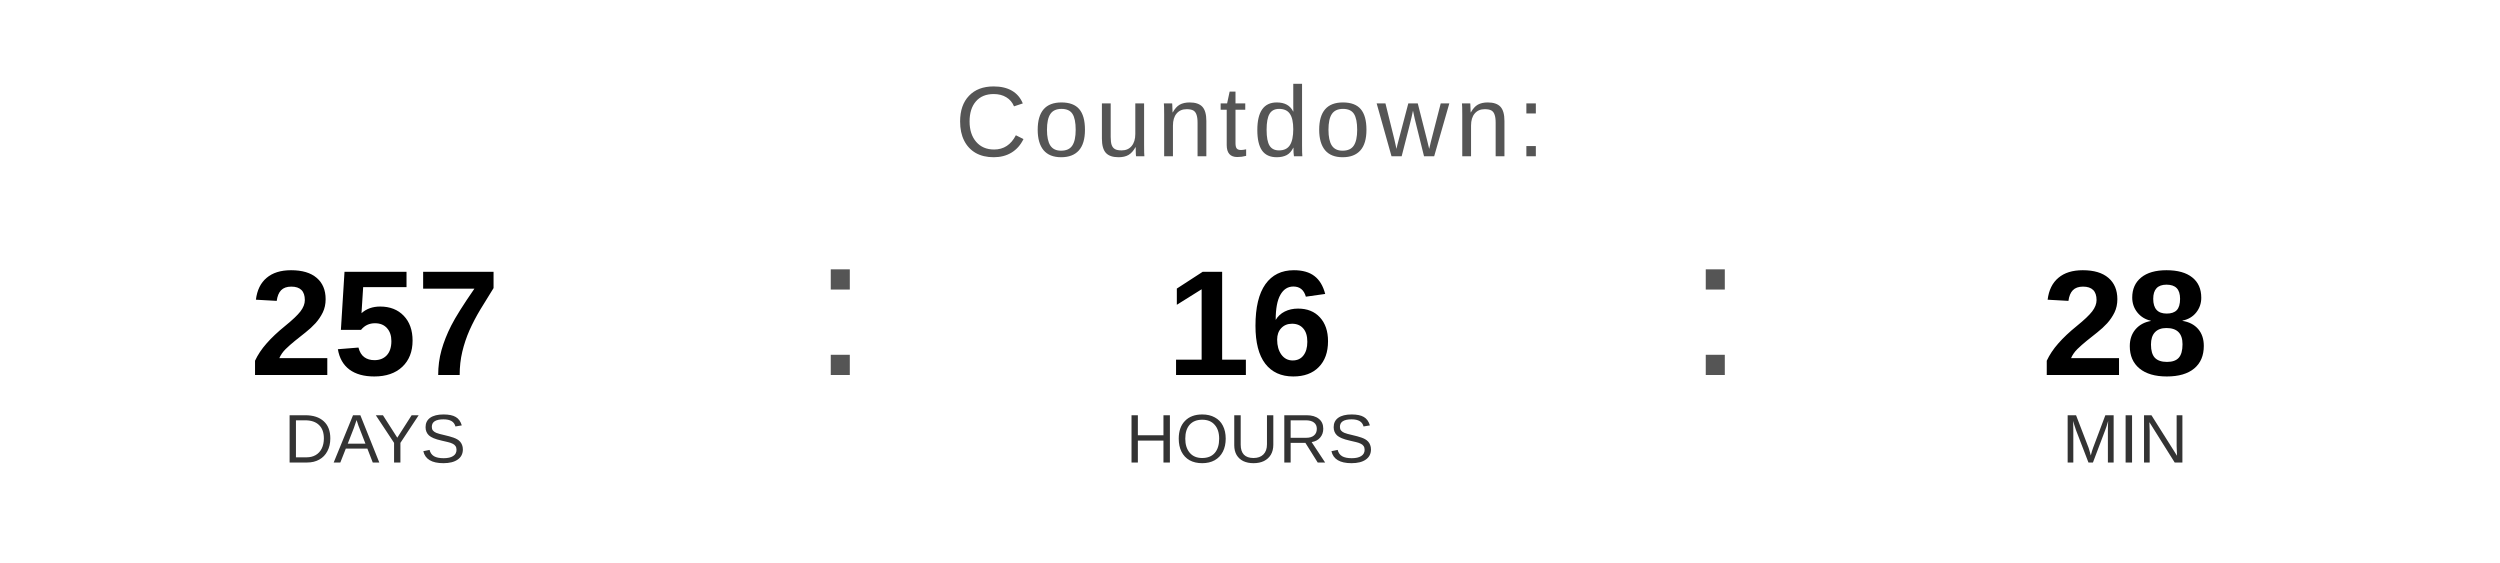
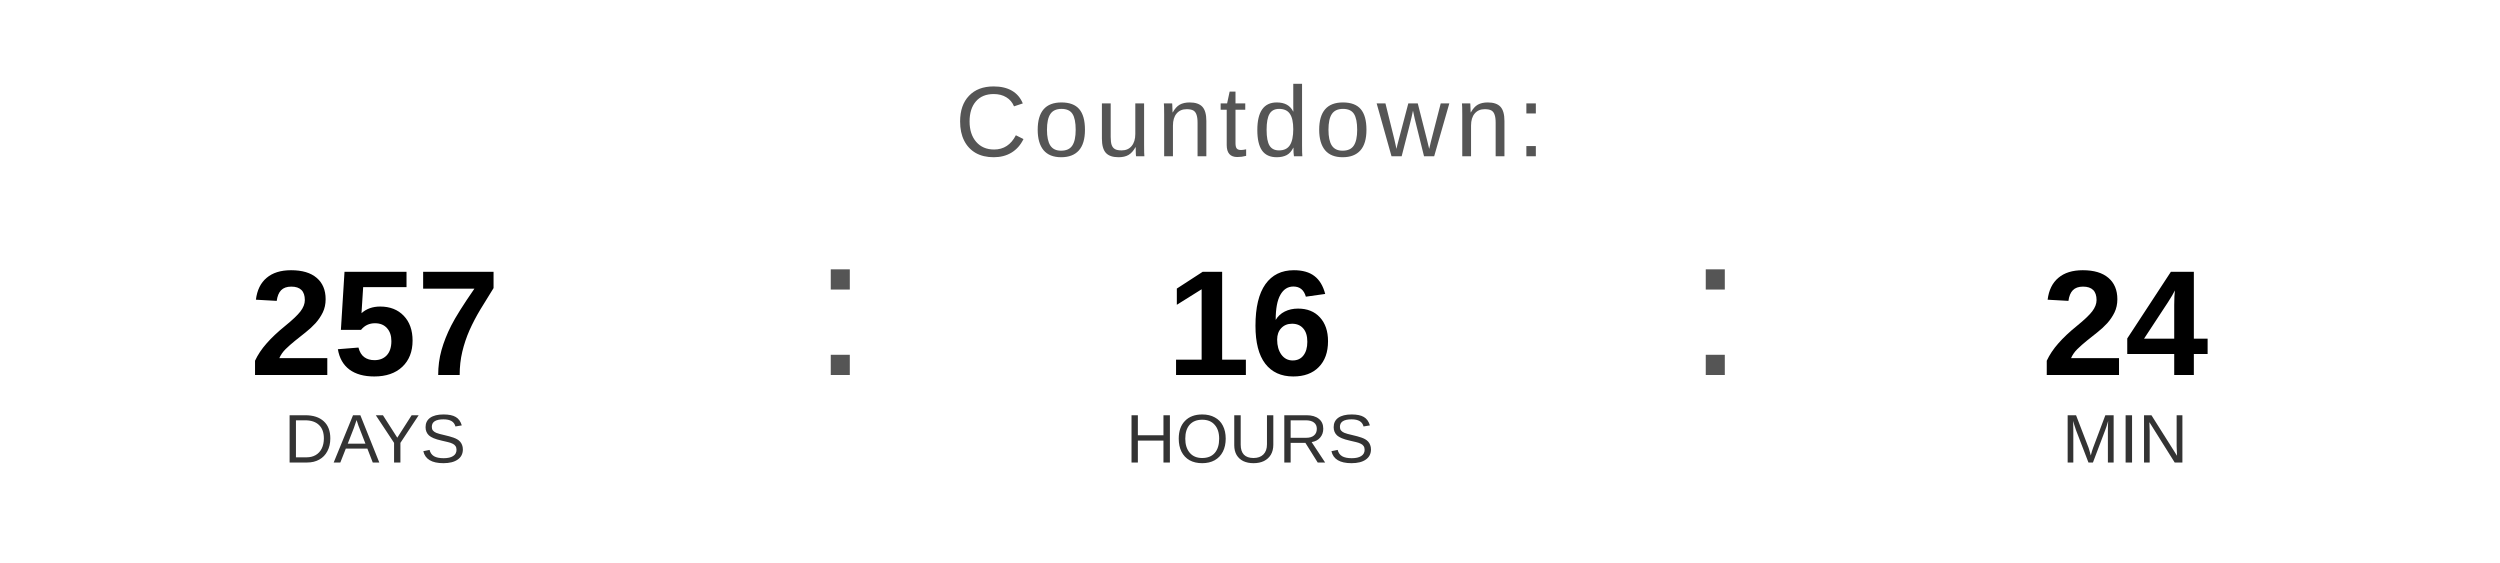
<svg xmlns="http://www.w3.org/2000/svg" width="400" height="90" viewBox="0 0 400 90">
  <text x="200" y="25" font-family="Arial, Helvetica, sans-serif" font-size="16" fill="#555555" text-anchor="middle" letter-spacing="1">
    Countdown:
  </text>
  <text x="60" y="60" font-family="Arial, Helvetica, sans-serif" font-size="24" font-weight="bold" fill="#000000" text-anchor="middle">257</text>
  <text x="60" y="74" font-family="Arial, Helvetica, sans-serif" font-size="11" fill="#333333" text-anchor="middle">DAYS</text>
  <text x="130" y="60" font-family="Arial, sans-serif" font-size="32" fill="#555555">:</text>
  <text x="200" y="60" font-family="Arial, Helvetica, sans-serif" font-size="24" font-weight="bold" fill="#000000" text-anchor="middle">16</text>
  <text x="200" y="74" font-family="Arial, Helvetica, sans-serif" font-size="11" fill="#333333" text-anchor="middle">HOURS</text>
  <text x="270" y="60" font-family="Arial, sans-serif" font-size="32" fill="#555555">:</text>
-   <text x="340" y="60" font-family="Arial, Helvetica, sans-serif" font-size="24" font-weight="bold" fill="#000000" text-anchor="middle">28</text>
+   <text x="340" y="60" font-family="Arial, Helvetica, sans-serif" font-size="24" font-weight="bold" fill="#000000" text-anchor="middle">24</text>
  <text x="340" y="74" font-family="Arial, Helvetica, sans-serif" font-size="11" fill="#333333" text-anchor="middle">MIN</text>
</svg>
